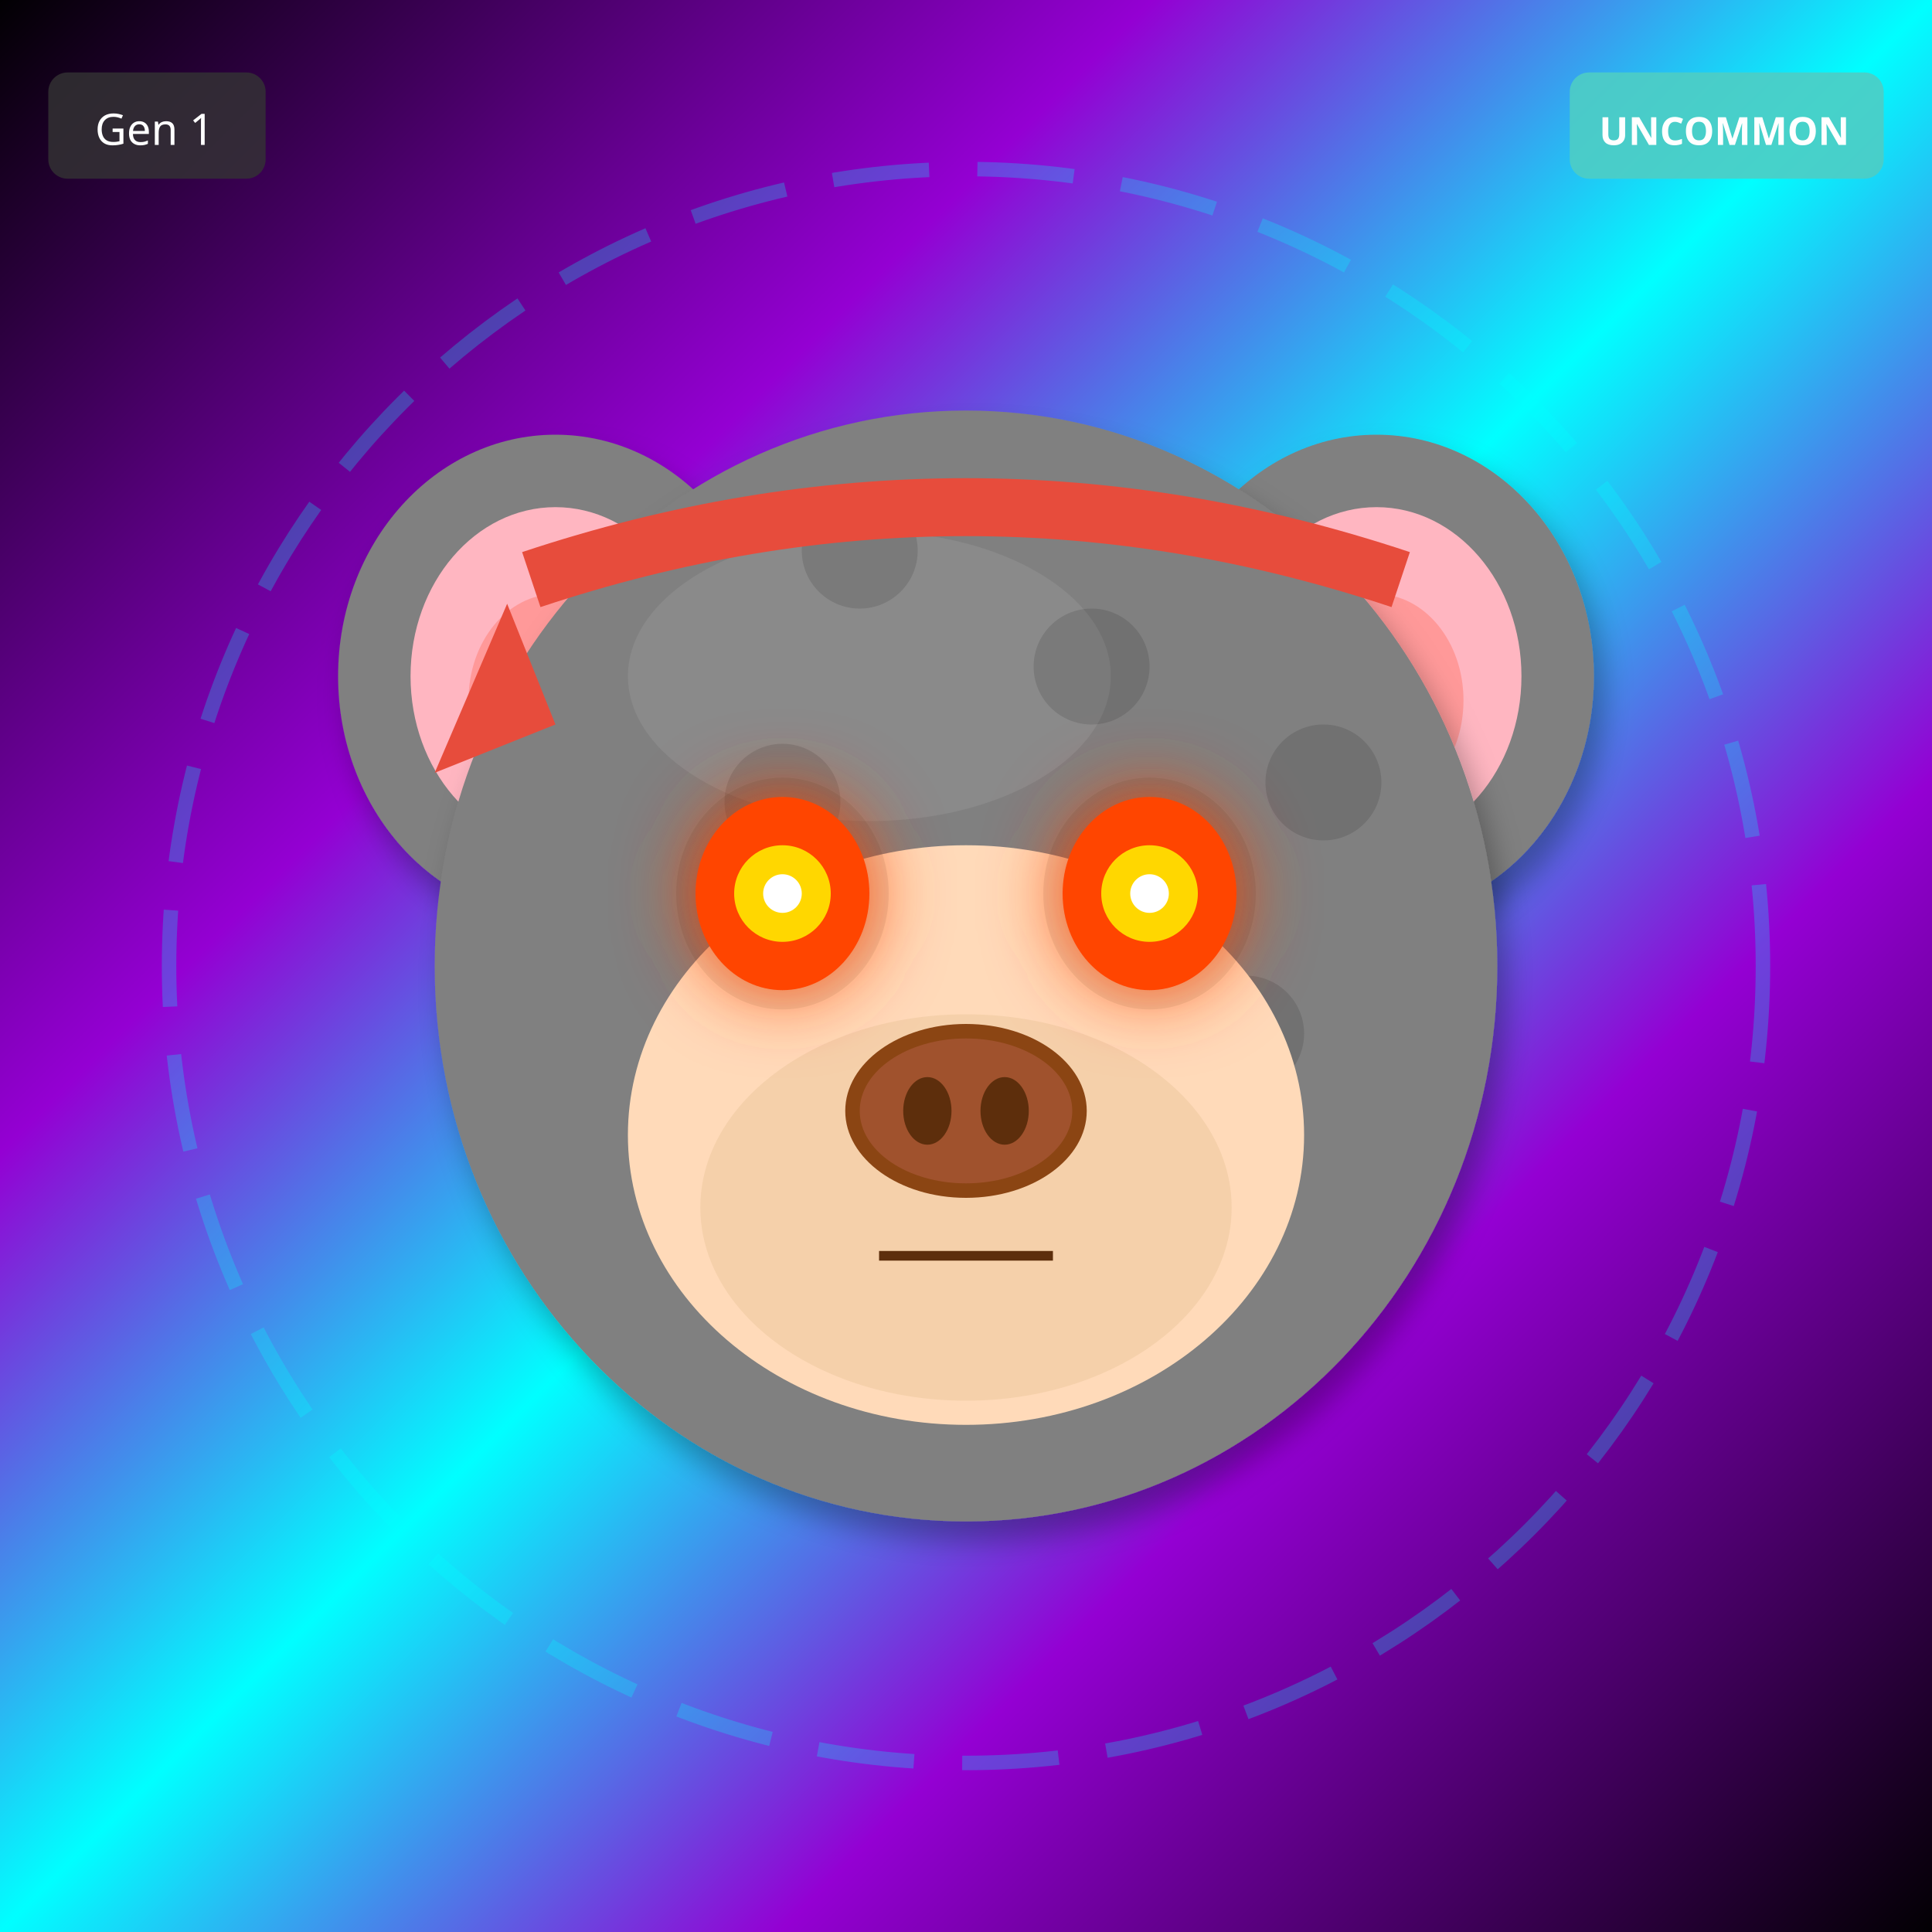
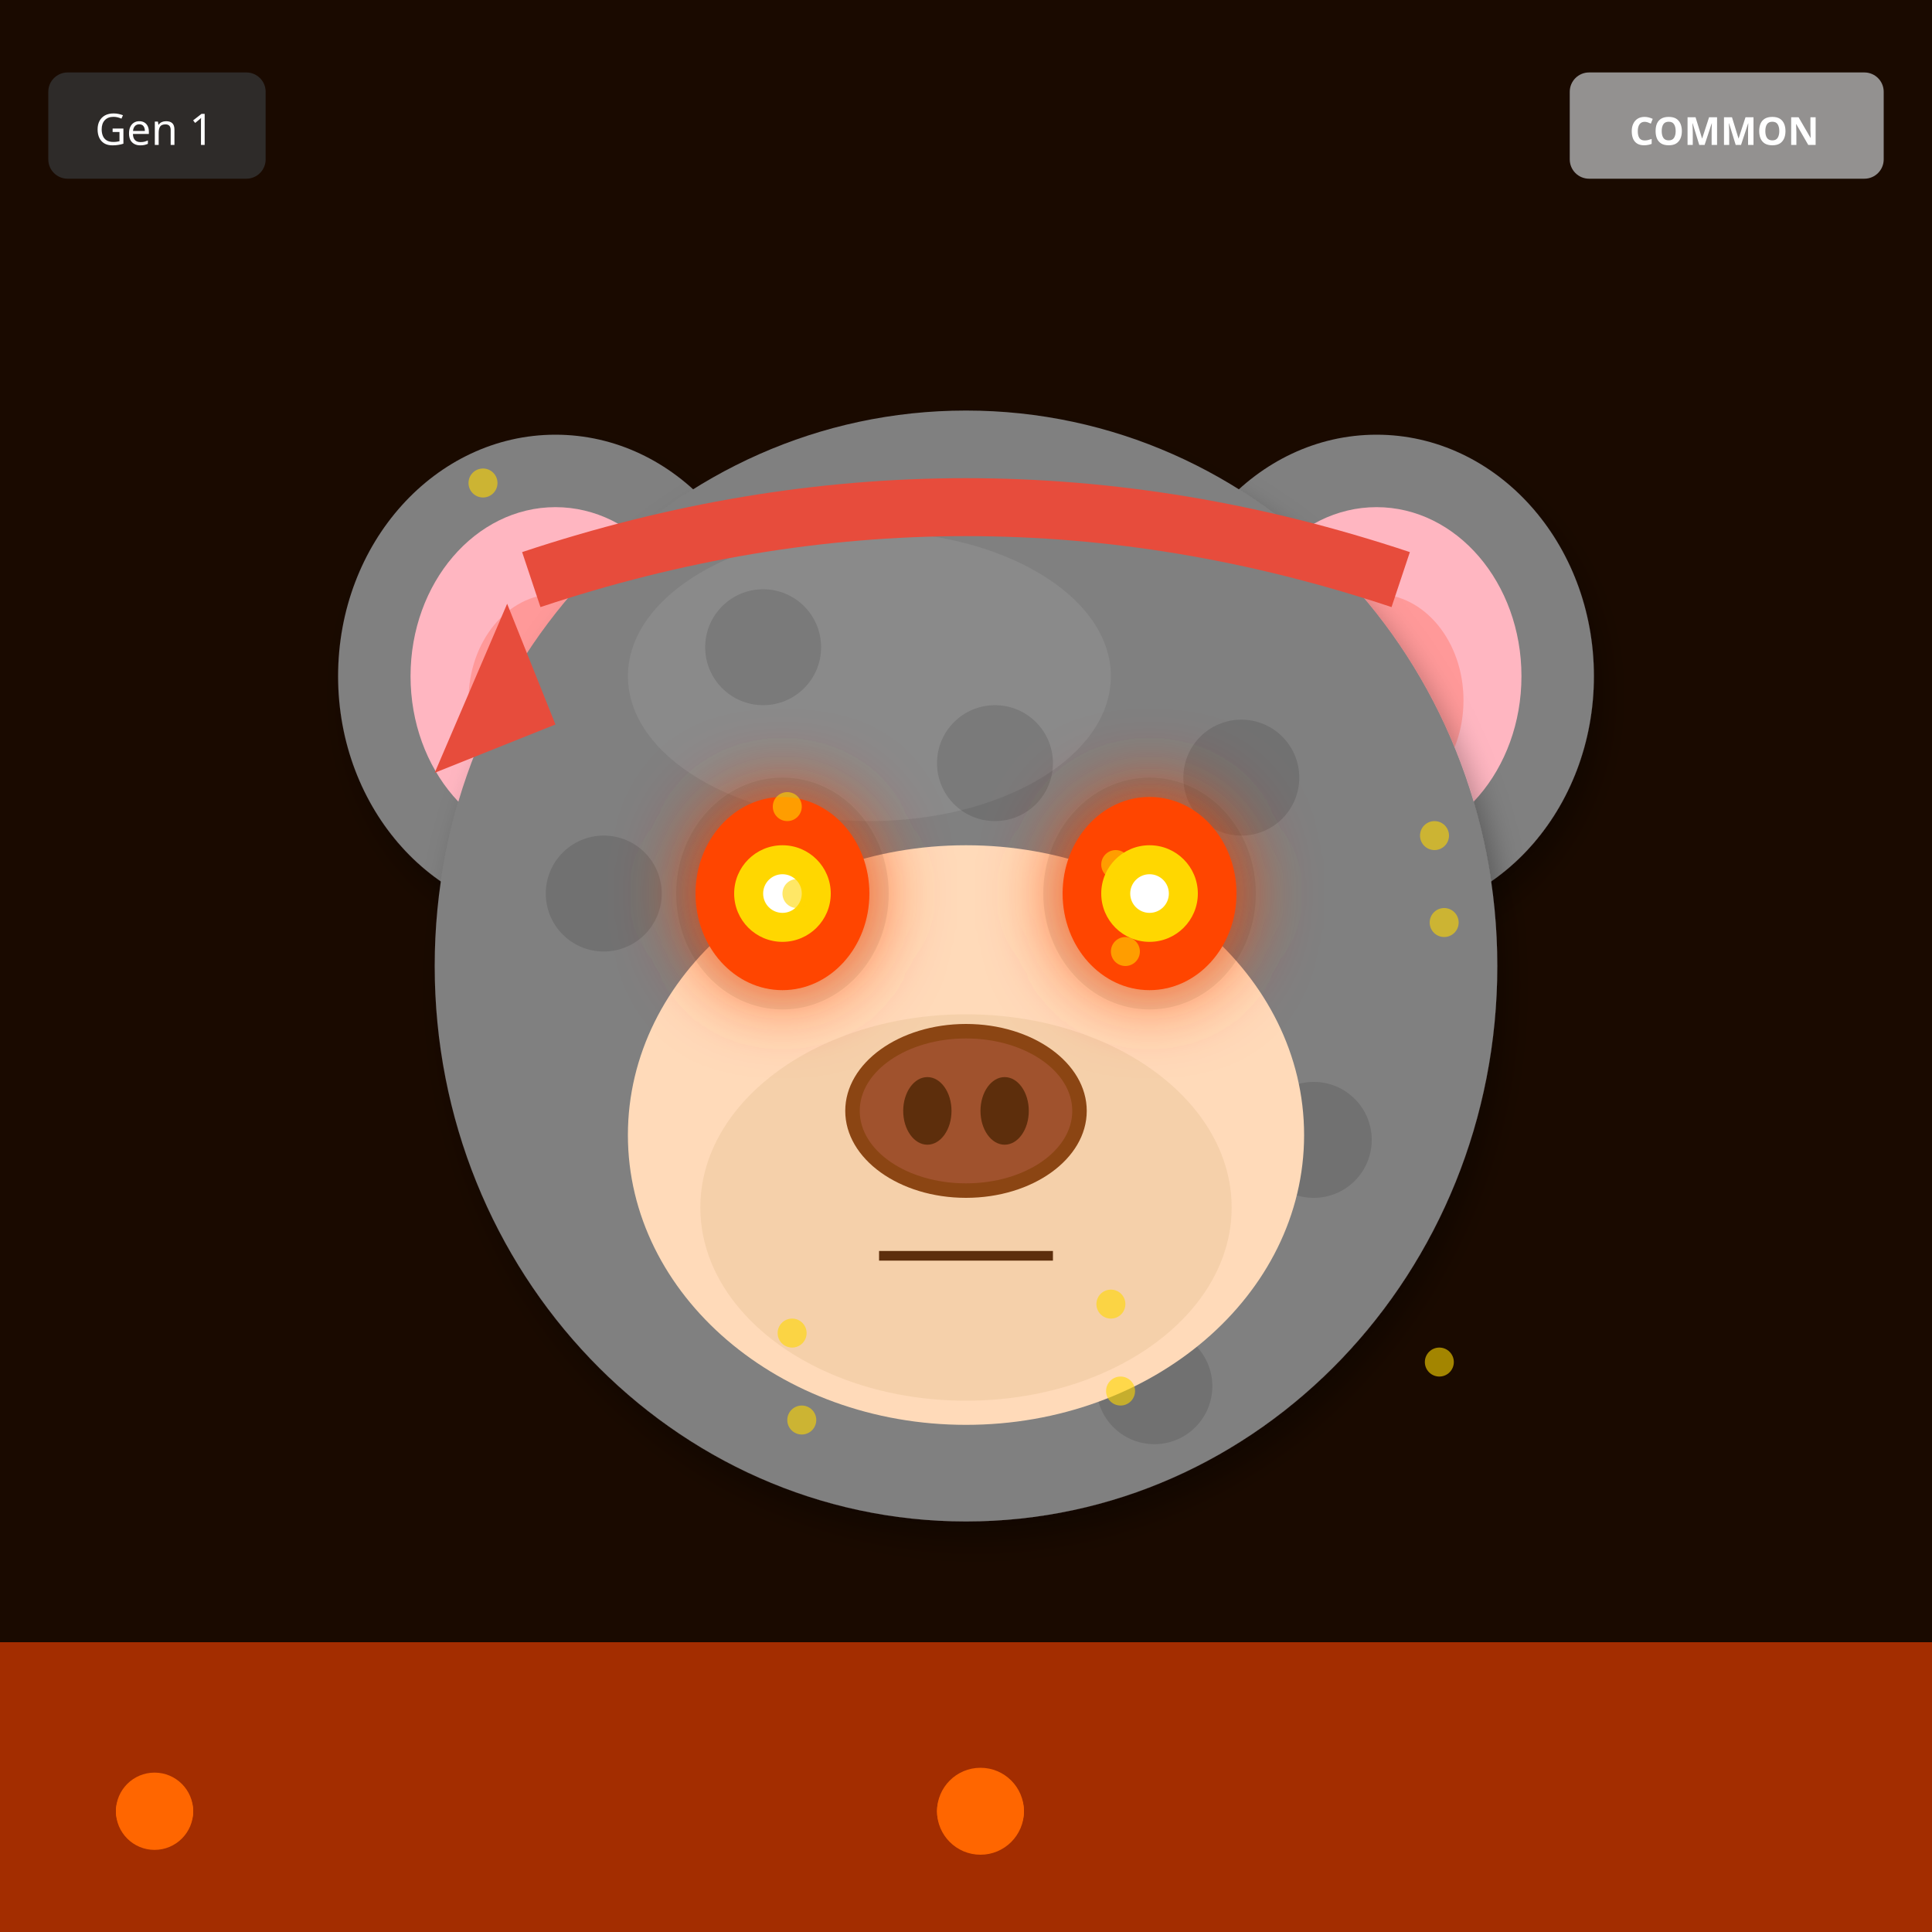
<svg xmlns="http://www.w3.org/2000/svg" width="400" height="400" viewBox="0 0 400 400">
  <defs>
    <filter id="shadow" x="-20%" y="-20%" width="140%" height="140%">
      <feDropShadow dx="2" dy="4" stdDeviation="3" flood-opacity="0.3" />
    </filter>
    <filter id="glow" x="-50%" y="-50%" width="200%" height="200%">
      <feGaussianBlur stdDeviation="8" result="blur" />
      <feMerge>
        <feMergeNode in="blur" />
        <feMergeNode in="SourceGraphic" />
      </feMerge>
    </filter>
    <linearGradient id="rainbow-body" x1="0%" y1="0%" x2="100%" y2="100%">
      <stop offset="0%" stop-color="#FF6B6B" />
      <stop offset="25%" stop-color="#FFE66D" />
      <stop offset="50%" stop-color="#4ECDC4" />
      <stop offset="75%" stop-color="#45B7D1" />
      <stop offset="100%" stop-color="#DDA0DD" />
    </linearGradient>
    <radialGradient id="galaxy-body" cx="30%" cy="30%">
      <stop offset="0%" stop-color="#E6E6FA" />
      <stop offset="50%" stop-color="#9370DB" />
      <stop offset="100%" stop-color="#1A0033" />
    </radialGradient>
    <linearGradient id="holo-body" x1="0%" y1="0%" x2="100%" y2="100%">
      <stop offset="0%" stop-color="#FF00FF" />
      <stop offset="50%" stop-color="#00FFFF" />
      <stop offset="100%" stop-color="#FFFF00" />
    </linearGradient>
    <linearGradient id="sky-gradient" x1="0%" y1="0%" x2="0%" y2="100%">
      <stop offset="0%" stop-color="#87CEEB" />
      <stop offset="100%" stop-color="#E0F4FF" />
    </linearGradient>
    <linearGradient id="grass-gradient" x1="0%" y1="0%" x2="0%" y2="100%">
      <stop offset="0%" stop-color="#90EE90" />
      <stop offset="100%" stop-color="#228B22" />
    </linearGradient>
    <linearGradient id="sunset-gradient" x1="0%" y1="0%" x2="0%" y2="100%">
      <stop offset="0%" stop-color="#FF6B6B" />
      <stop offset="50%" stop-color="#FFE66D" />
      <stop offset="100%" stop-color="#4ECDC4" />
    </linearGradient>
    <linearGradient id="aurora-gradient" x1="0%" y1="0%" x2="100%" y2="100%">
      <stop offset="0%" stop-color="#0D1B2A" />
      <stop offset="30%" stop-color="#00FF7F" />
      <stop offset="70%" stop-color="#FF00FF" />
      <stop offset="100%" stop-color="#0D1B2A" />
    </linearGradient>
    <radialGradient id="multiverse-gradient" cx="50%" cy="50%">
      <stop offset="0%" stop-color="#FFD700" />
      <stop offset="40%" stop-color="#FF00FF" />
      <stop offset="70%" stop-color="#00FFFF" />
      <stop offset="100%" stop-color="#000" />
    </radialGradient>
    <linearGradient id="rift-gradient" x1="0%" y1="0%" x2="100%" y2="100%">
      <stop offset="0%" stop-color="#000" />
      <stop offset="30%" stop-color="#9400D3" />
      <stop offset="50%" stop-color="#00FFFF" />
      <stop offset="70%" stop-color="#9400D3" />
      <stop offset="100%" stop-color="#000" />
    </linearGradient>
    <linearGradient id="heaven-gradient" x1="0%" y1="0%" x2="0%" y2="100%">
      <stop offset="0%" stop-color="#FFF" />
      <stop offset="50%" stop-color="#FFD700" stop-opacity="0.3" />
      <stop offset="100%" stop-color="#F0F8FF" />
    </linearGradient>
    <clipPath id="head-clip">
      <ellipse cx="200" cy="200" rx="110" ry="115" />
    </clipPath>
  </defs>
-   <rect width="400" height="400" fill="url(#rift-gradient)" />
-   <circle cx="200" cy="200" r="165" fill="none" stroke="#00FFFF" stroke-width="3" opacity="0.25" stroke-dasharray="20,10" />
+   <rect width="400" height="400" fill="#1A0A00" />
+   <rect x="0" y="340" width="400" height="60" fill="#FF4500" opacity="0.6" />
+   <circle cx="30" cy="375" r="6" fill="#FF6600" />
+   <circle cx="201" cy="375" r="7" fill="#FF6600" />
+   <circle cx="32" cy="375" r="8" fill="#FF6600" />
+   <circle cx="203" cy="375" r="9" fill="#FF6600" />
+   <circle cx="34" cy="375" r="6" fill="#FF6600" />
+   <circle cx="205" cy="375" r="7" fill="#FF6600" />
  <ellipse cx="115" cy="140" rx="45" ry="50" fill="#808080" filter="url(#shadow)" />
  <ellipse cx="115" cy="140" rx="30" ry="35" fill="#FFB6C1" />
  <ellipse cx="115" cy="145" rx="18" ry="22" fill="#FF9999" />
  <ellipse cx="285" cy="140" rx="45" ry="50" fill="#808080" filter="url(#shadow)" />
  <ellipse cx="285" cy="140" rx="30" ry="35" fill="#FFB6C1" />
  <ellipse cx="285" cy="145" rx="18" ry="22" fill="#FF9999" />
  <ellipse cx="200" cy="200" rx="110" ry="115" fill="#808080" filter="url(#shadow)" />
  <ellipse cx="180" cy="140" rx="50" ry="30" fill="#A0A0A0" opacity="0.3" />
  <g clip-path="url(#head-clip)">
    <circle cx="110" cy="110" r="12" fill="#000" opacity="0.12" />
-     <circle cx="274" cy="162" r="12" fill="#000" opacity="0.12" />
-     <circle cx="258" cy="214" r="12" fill="#000" opacity="0.12" />
-     <circle cx="242" cy="266" r="12" fill="#000" opacity="0.12" />
-     <circle cx="226" cy="138" r="12" fill="#000" opacity="0.12" />
-     <circle cx="210" cy="190" r="12" fill="#000" opacity="0.12" />
-     <circle cx="194" cy="242" r="12" fill="#000" opacity="0.12" />
-     <circle cx="178" cy="114" r="12" fill="#000" opacity="0.12" />
-     <circle cx="162" cy="166" r="12" fill="#000" opacity="0.12" />
-     <circle cx="146" cy="218" r="12" fill="#000" opacity="0.12" />
+     <circle cx="257" cy="161" r="12" fill="#000" opacity="0.12" />
+     <circle cx="224" cy="212" r="12" fill="#000" opacity="0.12" />
+     <circle cx="191" cy="263" r="12" fill="#000" opacity="0.12" />
+     <circle cx="158" cy="134" r="12" fill="#000" opacity="0.12" />
+     <circle cx="125" cy="185" r="12" fill="#000" opacity="0.12" />
+     <circle cx="272" cy="236" r="12" fill="#000" opacity="0.12" />
+     <circle cx="239" cy="287" r="12" fill="#000" opacity="0.12" />
+     <circle cx="206" cy="158" r="12" fill="#000" opacity="0.12" />
+     <circle cx="173" cy="209" r="12" fill="#000" opacity="0.12" />
  </g>
  <ellipse cx="200" cy="235" rx="70" ry="60" fill="#FFDAB9" />
  <ellipse cx="200" cy="250" rx="55" ry="40" fill="#DEB887" opacity="0.3" />
  <ellipse cx="162" cy="185" rx="22" ry="24" fill="#000" opacity="0.08" />
  <ellipse cx="238" cy="185" rx="22" ry="24" fill="#000" opacity="0.08" />
  <ellipse cx="162" cy="185" rx="18" ry="20" fill="#FF4500" filter="url(#glow)" />
  <circle cx="162" cy="185" r="10" fill="#FFD700" />
  <circle cx="162" cy="185" r="4" fill="#FFF" />
  <ellipse cx="238" cy="185" rx="18" ry="20" fill="#FF4500" filter="url(#glow)" />
  <circle cx="238" cy="185" r="10" fill="#FFD700" />
  <circle cx="238" cy="185" r="4" fill="#FFF" />
  <g>
    <ellipse cx="200" cy="230" rx="25" ry="18" fill="#8B4513" />
    <ellipse cx="200" cy="230" rx="22" ry="15" fill="#A0522D" />
    <ellipse cx="192" cy="230" rx="5" ry="7" fill="#5D2E0C" />
    <ellipse cx="208" cy="230" rx="5" ry="7" fill="#5D2E0C" />
  </g>
  <line x1="182" y1="260" x2="218" y2="260" stroke="#5D2E0C" stroke-width="2" />
  <path d="M110 120 Q200 90 290 120" stroke="#E74C3C" stroke-width="12" fill="none" />
  <polygon points="105,125 90,160 115,150" fill="#E74C3C" />
+   <circle cx="100" cy="100" r="3" fill="#FFD700" opacity="0.6" />
+   <circle cx="233" cy="197" r="3" fill="#FFD700" opacity="0.6" />
+   <circle cx="166" cy="294" r="3" fill="#FFD700" opacity="0.6" />
+   <circle cx="299" cy="191" r="3" fill="#FFD700" opacity="0.6" />
+   <circle cx="232" cy="288" r="3" fill="#FFD700" opacity="0.6" />
+   <circle cx="165" cy="185" r="3" fill="#FFD700" opacity="0.6" />
+   <circle cx="298" cy="282" r="3" fill="#FFD700" opacity="0.6" />
+   <circle cx="231" cy="179" r="3" fill="#FFD700" opacity="0.6" />
+   <circle cx="164" cy="276" r="3" fill="#FFD700" opacity="0.6" />
+   <circle cx="297" cy="173" r="3" fill="#FFD700" opacity="0.6" />
+   <circle cx="230" cy="270" r="3" fill="#FFD700" opacity="0.6" />
+   <circle cx="163" cy="167" r="3" fill="#FFD700" opacity="0.6" />
  <g transform="translate(325, 15)">
-     <rect width="65" height="22" rx="4" fill="#4ECDC4" opacity="0.9" />
-     <text x="32" y="15" font-size="8" fill="#FFF" text-anchor="middle" font-family="sans-serif" font-weight="bold">UNCOMMON</text>
+     <rect width="65" height="22" rx="4" fill="#A0A0A0" opacity="0.9" />
+     <text x="32" y="15" font-size="8" fill="#FFF" text-anchor="middle" font-family="sans-serif" font-weight="bold">COMMON</text>
  </g>
  <g transform="translate(10, 15)">
    <rect width="45" height="22" rx="4" fill="#333" opacity="0.8" />
    <text x="22" y="15" font-size="9" fill="#FFF" text-anchor="middle" font-family="sans-serif">Gen 1</text>
  </g>
</svg>
